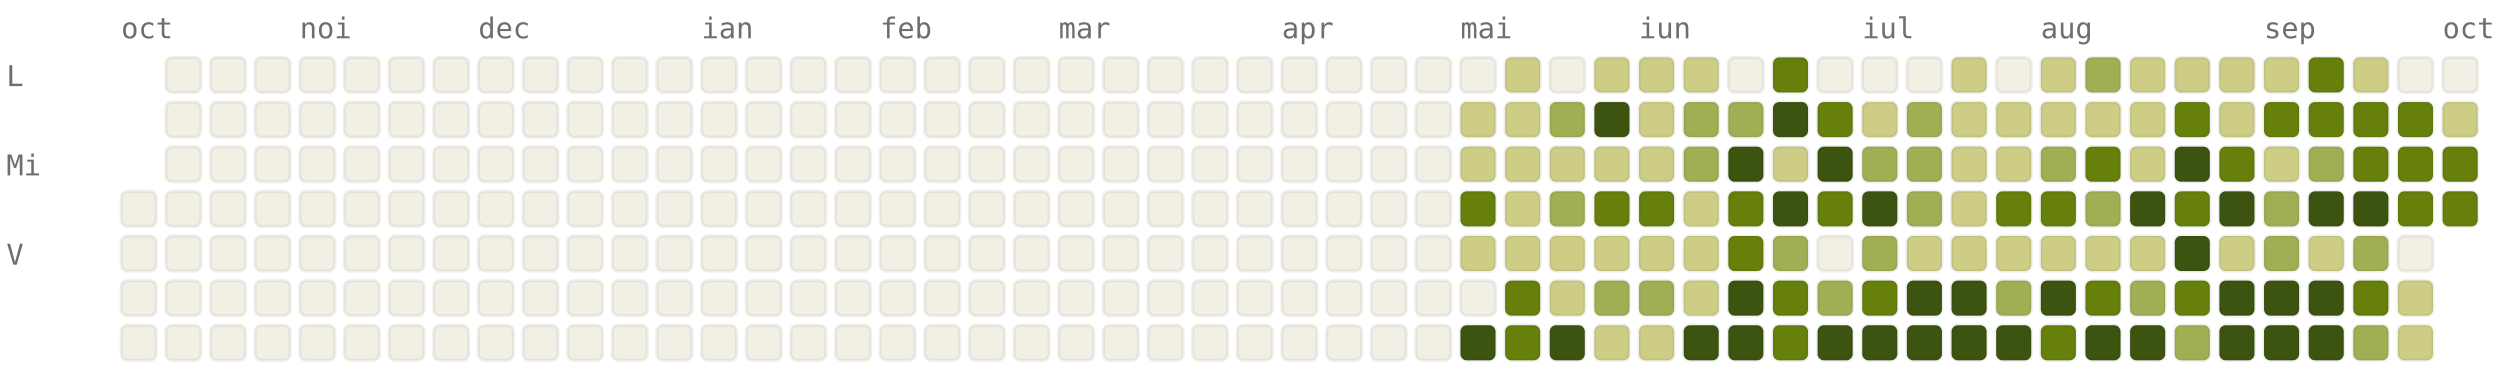
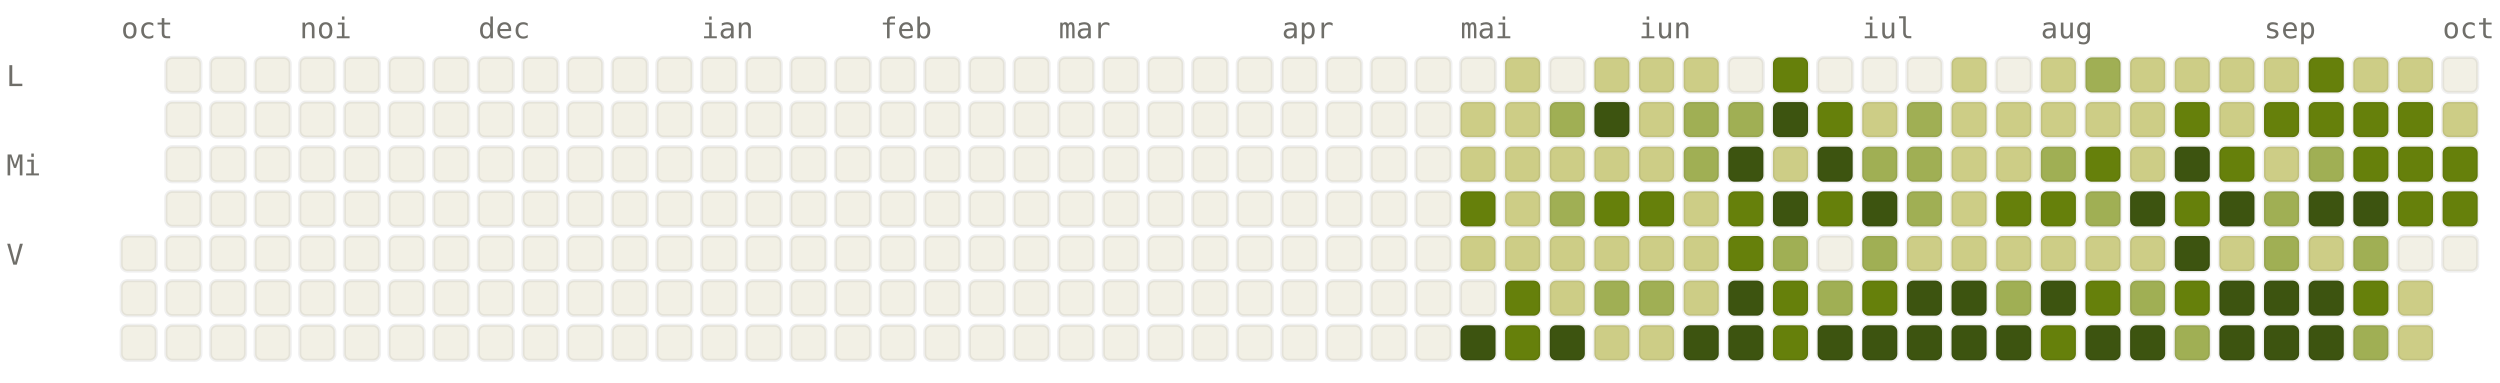
<svg xmlns="http://www.w3.org/2000/svg" viewBox="0 0 784 120" width="784" height="120" font-family="ui-monospace, SFMono-Regular, Menlo, monospace" font-size="9">
  <style>.l0{fill:#F2F0E5;stroke:rgba(0,0,0,0.06)}.l1{fill:#CDCD86;stroke:rgba(0,0,0,0.06)}.l2{fill:#A0AF54;stroke:rgba(0,0,0,0.06)}.l3{fill:#66800B;stroke:rgba(0,0,0,0.06)}.l4{fill:#3D5410;stroke:rgba(0,0,0,0.06)}.lbl{fill:#6F6E69}@media (prefers-color-scheme: dark){.l0{fill:#1C1B1A;stroke:rgba(255,255,255,0.04)}.l1{fill:#2A3D11;stroke:rgba(255,255,255,0.04)}.l2{fill:#4D6B0E;stroke:rgba(255,255,255,0.04)}.l3{fill:#879A39;stroke:rgba(255,255,255,0.04)}.l4{fill:#CDCD86;stroke:rgba(255,255,255,0.04)}.lbl{fill:#878580}}</style>
  <text x="38" y="12" class="lbl">oct</text>
  <text x="94" y="12" class="lbl">noi</text>
  <text x="150" y="12" class="lbl">dec</text>
  <text x="220" y="12" class="lbl">ian</text>
  <text x="276" y="12" class="lbl">feb</text>
  <text x="332" y="12" class="lbl">mar</text>
  <text x="402" y="12" class="lbl">apr</text>
  <text x="458" y="12" class="lbl">mai</text>
  <text x="514" y="12" class="lbl">iun</text>
  <text x="584" y="12" class="lbl">iul</text>
  <text x="640" y="12" class="lbl">aug</text>
  <text x="710" y="12" class="lbl">sep</text>
  <text x="766" y="12" class="lbl">oct</text>
  <text x="2" y="27" class="lbl">L</text>
  <text x="2" y="55" class="lbl">Mi</text>
  <text x="2" y="83" class="lbl">V</text>
-   <rect x="38" y="60" width="11" height="11" rx="2" ry="2" class="l0" />
  <rect x="38" y="74" width="11" height="11" rx="2" ry="2" class="l0" />
  <rect x="38" y="88" width="11" height="11" rx="2" ry="2" class="l0" />
  <rect x="38" y="102" width="11" height="11" rx="2" ry="2" class="l0" />
  <rect x="52" y="18" width="11" height="11" rx="2" ry="2" class="l0" />
  <rect x="52" y="32" width="11" height="11" rx="2" ry="2" class="l0" />
  <rect x="52" y="46" width="11" height="11" rx="2" ry="2" class="l0" />
  <rect x="52" y="60" width="11" height="11" rx="2" ry="2" class="l0" />
  <rect x="52" y="74" width="11" height="11" rx="2" ry="2" class="l0" />
  <rect x="52" y="88" width="11" height="11" rx="2" ry="2" class="l0" />
  <rect x="52" y="102" width="11" height="11" rx="2" ry="2" class="l0" />
  <rect x="66" y="18" width="11" height="11" rx="2" ry="2" class="l0" />
  <rect x="66" y="32" width="11" height="11" rx="2" ry="2" class="l0" />
  <rect x="66" y="46" width="11" height="11" rx="2" ry="2" class="l0" />
  <rect x="66" y="60" width="11" height="11" rx="2" ry="2" class="l0" />
  <rect x="66" y="74" width="11" height="11" rx="2" ry="2" class="l0" />
  <rect x="66" y="88" width="11" height="11" rx="2" ry="2" class="l0" />
  <rect x="66" y="102" width="11" height="11" rx="2" ry="2" class="l0" />
  <rect x="80" y="18" width="11" height="11" rx="2" ry="2" class="l0" />
  <rect x="80" y="32" width="11" height="11" rx="2" ry="2" class="l0" />
  <rect x="80" y="46" width="11" height="11" rx="2" ry="2" class="l0" />
  <rect x="80" y="60" width="11" height="11" rx="2" ry="2" class="l0" />
  <rect x="80" y="74" width="11" height="11" rx="2" ry="2" class="l0" />
  <rect x="80" y="88" width="11" height="11" rx="2" ry="2" class="l0" />
  <rect x="80" y="102" width="11" height="11" rx="2" ry="2" class="l0" />
  <rect x="94" y="18" width="11" height="11" rx="2" ry="2" class="l0" />
  <rect x="94" y="32" width="11" height="11" rx="2" ry="2" class="l0" />
  <rect x="94" y="46" width="11" height="11" rx="2" ry="2" class="l0" />
  <rect x="94" y="60" width="11" height="11" rx="2" ry="2" class="l0" />
  <rect x="94" y="74" width="11" height="11" rx="2" ry="2" class="l0" />
  <rect x="94" y="88" width="11" height="11" rx="2" ry="2" class="l0" />
  <rect x="94" y="102" width="11" height="11" rx="2" ry="2" class="l0" />
  <rect x="108" y="18" width="11" height="11" rx="2" ry="2" class="l0" />
  <rect x="108" y="32" width="11" height="11" rx="2" ry="2" class="l0" />
  <rect x="108" y="46" width="11" height="11" rx="2" ry="2" class="l0" />
  <rect x="108" y="60" width="11" height="11" rx="2" ry="2" class="l0" />
  <rect x="108" y="74" width="11" height="11" rx="2" ry="2" class="l0" />
  <rect x="108" y="88" width="11" height="11" rx="2" ry="2" class="l0" />
  <rect x="108" y="102" width="11" height="11" rx="2" ry="2" class="l0" />
  <rect x="122" y="18" width="11" height="11" rx="2" ry="2" class="l0" />
  <rect x="122" y="32" width="11" height="11" rx="2" ry="2" class="l0" />
  <rect x="122" y="46" width="11" height="11" rx="2" ry="2" class="l0" />
  <rect x="122" y="60" width="11" height="11" rx="2" ry="2" class="l0" />
  <rect x="122" y="74" width="11" height="11" rx="2" ry="2" class="l0" />
  <rect x="122" y="88" width="11" height="11" rx="2" ry="2" class="l0" />
  <rect x="122" y="102" width="11" height="11" rx="2" ry="2" class="l0" />
  <rect x="136" y="18" width="11" height="11" rx="2" ry="2" class="l0" />
  <rect x="136" y="32" width="11" height="11" rx="2" ry="2" class="l0" />
  <rect x="136" y="46" width="11" height="11" rx="2" ry="2" class="l0" />
  <rect x="136" y="60" width="11" height="11" rx="2" ry="2" class="l0" />
  <rect x="136" y="74" width="11" height="11" rx="2" ry="2" class="l0" />
  <rect x="136" y="88" width="11" height="11" rx="2" ry="2" class="l0" />
  <rect x="136" y="102" width="11" height="11" rx="2" ry="2" class="l0" />
  <rect x="150" y="18" width="11" height="11" rx="2" ry="2" class="l0" />
  <rect x="150" y="32" width="11" height="11" rx="2" ry="2" class="l0" />
  <rect x="150" y="46" width="11" height="11" rx="2" ry="2" class="l0" />
  <rect x="150" y="60" width="11" height="11" rx="2" ry="2" class="l0" />
  <rect x="150" y="74" width="11" height="11" rx="2" ry="2" class="l0" />
  <rect x="150" y="88" width="11" height="11" rx="2" ry="2" class="l0" />
  <rect x="150" y="102" width="11" height="11" rx="2" ry="2" class="l0" />
  <rect x="164" y="18" width="11" height="11" rx="2" ry="2" class="l0" />
  <rect x="164" y="32" width="11" height="11" rx="2" ry="2" class="l0" />
  <rect x="164" y="46" width="11" height="11" rx="2" ry="2" class="l0" />
  <rect x="164" y="60" width="11" height="11" rx="2" ry="2" class="l0" />
  <rect x="164" y="74" width="11" height="11" rx="2" ry="2" class="l0" />
  <rect x="164" y="88" width="11" height="11" rx="2" ry="2" class="l0" />
  <rect x="164" y="102" width="11" height="11" rx="2" ry="2" class="l0" />
  <rect x="178" y="18" width="11" height="11" rx="2" ry="2" class="l0" />
  <rect x="178" y="32" width="11" height="11" rx="2" ry="2" class="l0" />
  <rect x="178" y="46" width="11" height="11" rx="2" ry="2" class="l0" />
  <rect x="178" y="60" width="11" height="11" rx="2" ry="2" class="l0" />
  <rect x="178" y="74" width="11" height="11" rx="2" ry="2" class="l0" />
  <rect x="178" y="88" width="11" height="11" rx="2" ry="2" class="l0" />
  <rect x="178" y="102" width="11" height="11" rx="2" ry="2" class="l0" />
  <rect x="192" y="18" width="11" height="11" rx="2" ry="2" class="l0" />
  <rect x="192" y="32" width="11" height="11" rx="2" ry="2" class="l0" />
  <rect x="192" y="46" width="11" height="11" rx="2" ry="2" class="l0" />
  <rect x="192" y="60" width="11" height="11" rx="2" ry="2" class="l0" />
  <rect x="192" y="74" width="11" height="11" rx="2" ry="2" class="l0" />
  <rect x="192" y="88" width="11" height="11" rx="2" ry="2" class="l0" />
  <rect x="192" y="102" width="11" height="11" rx="2" ry="2" class="l0" />
  <rect x="206" y="18" width="11" height="11" rx="2" ry="2" class="l0" />
  <rect x="206" y="32" width="11" height="11" rx="2" ry="2" class="l0" />
  <rect x="206" y="46" width="11" height="11" rx="2" ry="2" class="l0" />
  <rect x="206" y="60" width="11" height="11" rx="2" ry="2" class="l0" />
  <rect x="206" y="74" width="11" height="11" rx="2" ry="2" class="l0" />
  <rect x="206" y="88" width="11" height="11" rx="2" ry="2" class="l0" />
  <rect x="206" y="102" width="11" height="11" rx="2" ry="2" class="l0" />
  <rect x="220" y="18" width="11" height="11" rx="2" ry="2" class="l0" />
  <rect x="220" y="32" width="11" height="11" rx="2" ry="2" class="l0" />
  <rect x="220" y="46" width="11" height="11" rx="2" ry="2" class="l0" />
  <rect x="220" y="60" width="11" height="11" rx="2" ry="2" class="l0" />
  <rect x="220" y="74" width="11" height="11" rx="2" ry="2" class="l0" />
  <rect x="220" y="88" width="11" height="11" rx="2" ry="2" class="l0" />
  <rect x="220" y="102" width="11" height="11" rx="2" ry="2" class="l0" />
  <rect x="234" y="18" width="11" height="11" rx="2" ry="2" class="l0" />
  <rect x="234" y="32" width="11" height="11" rx="2" ry="2" class="l0" />
  <rect x="234" y="46" width="11" height="11" rx="2" ry="2" class="l0" />
  <rect x="234" y="60" width="11" height="11" rx="2" ry="2" class="l0" />
  <rect x="234" y="74" width="11" height="11" rx="2" ry="2" class="l0" />
  <rect x="234" y="88" width="11" height="11" rx="2" ry="2" class="l0" />
  <rect x="234" y="102" width="11" height="11" rx="2" ry="2" class="l0" />
  <rect x="248" y="18" width="11" height="11" rx="2" ry="2" class="l0" />
  <rect x="248" y="32" width="11" height="11" rx="2" ry="2" class="l0" />
  <rect x="248" y="46" width="11" height="11" rx="2" ry="2" class="l0" />
  <rect x="248" y="60" width="11" height="11" rx="2" ry="2" class="l0" />
  <rect x="248" y="74" width="11" height="11" rx="2" ry="2" class="l0" />
  <rect x="248" y="88" width="11" height="11" rx="2" ry="2" class="l0" />
  <rect x="248" y="102" width="11" height="11" rx="2" ry="2" class="l0" />
  <rect x="262" y="18" width="11" height="11" rx="2" ry="2" class="l0" />
  <rect x="262" y="32" width="11" height="11" rx="2" ry="2" class="l0" />
  <rect x="262" y="46" width="11" height="11" rx="2" ry="2" class="l0" />
  <rect x="262" y="60" width="11" height="11" rx="2" ry="2" class="l0" />
  <rect x="262" y="74" width="11" height="11" rx="2" ry="2" class="l0" />
  <rect x="262" y="88" width="11" height="11" rx="2" ry="2" class="l0" />
  <rect x="262" y="102" width="11" height="11" rx="2" ry="2" class="l0" />
  <rect x="276" y="18" width="11" height="11" rx="2" ry="2" class="l0" />
  <rect x="276" y="32" width="11" height="11" rx="2" ry="2" class="l0" />
  <rect x="276" y="46" width="11" height="11" rx="2" ry="2" class="l0" />
  <rect x="276" y="60" width="11" height="11" rx="2" ry="2" class="l0" />
  <rect x="276" y="74" width="11" height="11" rx="2" ry="2" class="l0" />
  <rect x="276" y="88" width="11" height="11" rx="2" ry="2" class="l0" />
  <rect x="276" y="102" width="11" height="11" rx="2" ry="2" class="l0" />
  <rect x="290" y="18" width="11" height="11" rx="2" ry="2" class="l0" />
  <rect x="290" y="32" width="11" height="11" rx="2" ry="2" class="l0" />
  <rect x="290" y="46" width="11" height="11" rx="2" ry="2" class="l0" />
  <rect x="290" y="60" width="11" height="11" rx="2" ry="2" class="l0" />
  <rect x="290" y="74" width="11" height="11" rx="2" ry="2" class="l0" />
  <rect x="290" y="88" width="11" height="11" rx="2" ry="2" class="l0" />
  <rect x="290" y="102" width="11" height="11" rx="2" ry="2" class="l0" />
  <rect x="304" y="18" width="11" height="11" rx="2" ry="2" class="l0" />
  <rect x="304" y="32" width="11" height="11" rx="2" ry="2" class="l0" />
  <rect x="304" y="46" width="11" height="11" rx="2" ry="2" class="l0" />
  <rect x="304" y="60" width="11" height="11" rx="2" ry="2" class="l0" />
  <rect x="304" y="74" width="11" height="11" rx="2" ry="2" class="l0" />
  <rect x="304" y="88" width="11" height="11" rx="2" ry="2" class="l0" />
  <rect x="304" y="102" width="11" height="11" rx="2" ry="2" class="l0" />
  <rect x="318" y="18" width="11" height="11" rx="2" ry="2" class="l0" />
  <rect x="318" y="32" width="11" height="11" rx="2" ry="2" class="l0" />
  <rect x="318" y="46" width="11" height="11" rx="2" ry="2" class="l0" />
  <rect x="318" y="60" width="11" height="11" rx="2" ry="2" class="l0" />
  <rect x="318" y="74" width="11" height="11" rx="2" ry="2" class="l0" />
  <rect x="318" y="88" width="11" height="11" rx="2" ry="2" class="l0" />
  <rect x="318" y="102" width="11" height="11" rx="2" ry="2" class="l0" />
  <rect x="332" y="18" width="11" height="11" rx="2" ry="2" class="l0" />
  <rect x="332" y="32" width="11" height="11" rx="2" ry="2" class="l0" />
  <rect x="332" y="46" width="11" height="11" rx="2" ry="2" class="l0" />
  <rect x="332" y="60" width="11" height="11" rx="2" ry="2" class="l0" />
  <rect x="332" y="74" width="11" height="11" rx="2" ry="2" class="l0" />
  <rect x="332" y="88" width="11" height="11" rx="2" ry="2" class="l0" />
  <rect x="332" y="102" width="11" height="11" rx="2" ry="2" class="l0" />
  <rect x="346" y="18" width="11" height="11" rx="2" ry="2" class="l0" />
  <rect x="346" y="32" width="11" height="11" rx="2" ry="2" class="l0" />
  <rect x="346" y="46" width="11" height="11" rx="2" ry="2" class="l0" />
  <rect x="346" y="60" width="11" height="11" rx="2" ry="2" class="l0" />
  <rect x="346" y="74" width="11" height="11" rx="2" ry="2" class="l0" />
  <rect x="346" y="88" width="11" height="11" rx="2" ry="2" class="l0" />
  <rect x="346" y="102" width="11" height="11" rx="2" ry="2" class="l0" />
  <rect x="360" y="18" width="11" height="11" rx="2" ry="2" class="l0" />
  <rect x="360" y="32" width="11" height="11" rx="2" ry="2" class="l0" />
  <rect x="360" y="46" width="11" height="11" rx="2" ry="2" class="l0" />
  <rect x="360" y="60" width="11" height="11" rx="2" ry="2" class="l0" />
  <rect x="360" y="74" width="11" height="11" rx="2" ry="2" class="l0" />
  <rect x="360" y="88" width="11" height="11" rx="2" ry="2" class="l0" />
  <rect x="360" y="102" width="11" height="11" rx="2" ry="2" class="l0" />
  <rect x="374" y="18" width="11" height="11" rx="2" ry="2" class="l0" />
  <rect x="374" y="32" width="11" height="11" rx="2" ry="2" class="l0" />
  <rect x="374" y="46" width="11" height="11" rx="2" ry="2" class="l0" />
  <rect x="374" y="60" width="11" height="11" rx="2" ry="2" class="l0" />
  <rect x="374" y="74" width="11" height="11" rx="2" ry="2" class="l0" />
  <rect x="374" y="88" width="11" height="11" rx="2" ry="2" class="l0" />
  <rect x="374" y="102" width="11" height="11" rx="2" ry="2" class="l0" />
  <rect x="388" y="18" width="11" height="11" rx="2" ry="2" class="l0" />
  <rect x="388" y="32" width="11" height="11" rx="2" ry="2" class="l0" />
  <rect x="388" y="46" width="11" height="11" rx="2" ry="2" class="l0" />
  <rect x="388" y="60" width="11" height="11" rx="2" ry="2" class="l0" />
  <rect x="388" y="74" width="11" height="11" rx="2" ry="2" class="l0" />
  <rect x="388" y="88" width="11" height="11" rx="2" ry="2" class="l0" />
  <rect x="388" y="102" width="11" height="11" rx="2" ry="2" class="l0" />
  <rect x="402" y="18" width="11" height="11" rx="2" ry="2" class="l0" />
  <rect x="402" y="32" width="11" height="11" rx="2" ry="2" class="l0" />
  <rect x="402" y="46" width="11" height="11" rx="2" ry="2" class="l0" />
  <rect x="402" y="60" width="11" height="11" rx="2" ry="2" class="l0" />
  <rect x="402" y="74" width="11" height="11" rx="2" ry="2" class="l0" />
  <rect x="402" y="88" width="11" height="11" rx="2" ry="2" class="l0" />
  <rect x="402" y="102" width="11" height="11" rx="2" ry="2" class="l0" />
  <rect x="416" y="18" width="11" height="11" rx="2" ry="2" class="l0" />
  <rect x="416" y="32" width="11" height="11" rx="2" ry="2" class="l0" />
  <rect x="416" y="46" width="11" height="11" rx="2" ry="2" class="l0" />
  <rect x="416" y="60" width="11" height="11" rx="2" ry="2" class="l0" />
  <rect x="416" y="74" width="11" height="11" rx="2" ry="2" class="l0" />
  <rect x="416" y="88" width="11" height="11" rx="2" ry="2" class="l0" />
  <rect x="416" y="102" width="11" height="11" rx="2" ry="2" class="l0" />
  <rect x="430" y="18" width="11" height="11" rx="2" ry="2" class="l0" />
  <rect x="430" y="32" width="11" height="11" rx="2" ry="2" class="l0" />
  <rect x="430" y="46" width="11" height="11" rx="2" ry="2" class="l0" />
  <rect x="430" y="60" width="11" height="11" rx="2" ry="2" class="l0" />
  <rect x="430" y="74" width="11" height="11" rx="2" ry="2" class="l0" />
  <rect x="430" y="88" width="11" height="11" rx="2" ry="2" class="l0" />
  <rect x="430" y="102" width="11" height="11" rx="2" ry="2" class="l0" />
  <rect x="444" y="18" width="11" height="11" rx="2" ry="2" class="l0" />
  <rect x="444" y="32" width="11" height="11" rx="2" ry="2" class="l0" />
  <rect x="444" y="46" width="11" height="11" rx="2" ry="2" class="l0" />
  <rect x="444" y="60" width="11" height="11" rx="2" ry="2" class="l0" />
  <rect x="444" y="74" width="11" height="11" rx="2" ry="2" class="l0" />
  <rect x="444" y="88" width="11" height="11" rx="2" ry="2" class="l0" />
  <rect x="444" y="102" width="11" height="11" rx="2" ry="2" class="l0" />
  <rect x="458" y="18" width="11" height="11" rx="2" ry="2" class="l0" />
  <rect x="458" y="32" width="11" height="11" rx="2" ry="2" class="l1" />
  <rect x="458" y="46" width="11" height="11" rx="2" ry="2" class="l1" />
  <rect x="458" y="60" width="11" height="11" rx="2" ry="2" class="l3" />
  <rect x="458" y="74" width="11" height="11" rx="2" ry="2" class="l1" />
  <rect x="458" y="88" width="11" height="11" rx="2" ry="2" class="l0" />
  <rect x="458" y="102" width="11" height="11" rx="2" ry="2" class="l4" />
  <rect x="472" y="18" width="11" height="11" rx="2" ry="2" class="l1" />
  <rect x="472" y="32" width="11" height="11" rx="2" ry="2" class="l1" />
  <rect x="472" y="46" width="11" height="11" rx="2" ry="2" class="l1" />
  <rect x="472" y="60" width="11" height="11" rx="2" ry="2" class="l1" />
  <rect x="472" y="74" width="11" height="11" rx="2" ry="2" class="l1" />
  <rect x="472" y="88" width="11" height="11" rx="2" ry="2" class="l3" />
  <rect x="472" y="102" width="11" height="11" rx="2" ry="2" class="l3" />
  <rect x="486" y="18" width="11" height="11" rx="2" ry="2" class="l0" />
  <rect x="486" y="32" width="11" height="11" rx="2" ry="2" class="l2" />
  <rect x="486" y="46" width="11" height="11" rx="2" ry="2" class="l1" />
  <rect x="486" y="60" width="11" height="11" rx="2" ry="2" class="l2" />
  <rect x="486" y="74" width="11" height="11" rx="2" ry="2" class="l1" />
  <rect x="486" y="88" width="11" height="11" rx="2" ry="2" class="l1" />
  <rect x="486" y="102" width="11" height="11" rx="2" ry="2" class="l4" />
  <rect x="500" y="18" width="11" height="11" rx="2" ry="2" class="l1" />
  <rect x="500" y="32" width="11" height="11" rx="2" ry="2" class="l4" />
  <rect x="500" y="46" width="11" height="11" rx="2" ry="2" class="l1" />
  <rect x="500" y="60" width="11" height="11" rx="2" ry="2" class="l3" />
  <rect x="500" y="74" width="11" height="11" rx="2" ry="2" class="l1" />
  <rect x="500" y="88" width="11" height="11" rx="2" ry="2" class="l2" />
  <rect x="500" y="102" width="11" height="11" rx="2" ry="2" class="l1" />
  <rect x="514" y="18" width="11" height="11" rx="2" ry="2" class="l1" />
  <rect x="514" y="32" width="11" height="11" rx="2" ry="2" class="l1" />
  <rect x="514" y="46" width="11" height="11" rx="2" ry="2" class="l1" />
  <rect x="514" y="60" width="11" height="11" rx="2" ry="2" class="l3" />
  <rect x="514" y="74" width="11" height="11" rx="2" ry="2" class="l1" />
  <rect x="514" y="88" width="11" height="11" rx="2" ry="2" class="l2" />
  <rect x="514" y="102" width="11" height="11" rx="2" ry="2" class="l1" />
  <rect x="528" y="18" width="11" height="11" rx="2" ry="2" class="l1" />
  <rect x="528" y="32" width="11" height="11" rx="2" ry="2" class="l2" />
  <rect x="528" y="46" width="11" height="11" rx="2" ry="2" class="l2" />
  <rect x="528" y="60" width="11" height="11" rx="2" ry="2" class="l1" />
  <rect x="528" y="74" width="11" height="11" rx="2" ry="2" class="l1" />
  <rect x="528" y="88" width="11" height="11" rx="2" ry="2" class="l1" />
  <rect x="528" y="102" width="11" height="11" rx="2" ry="2" class="l4" />
  <rect x="542" y="18" width="11" height="11" rx="2" ry="2" class="l0" />
  <rect x="542" y="32" width="11" height="11" rx="2" ry="2" class="l2" />
  <rect x="542" y="46" width="11" height="11" rx="2" ry="2" class="l4" />
  <rect x="542" y="60" width="11" height="11" rx="2" ry="2" class="l3" />
  <rect x="542" y="74" width="11" height="11" rx="2" ry="2" class="l3" />
  <rect x="542" y="88" width="11" height="11" rx="2" ry="2" class="l4" />
  <rect x="542" y="102" width="11" height="11" rx="2" ry="2" class="l4" />
  <rect x="556" y="18" width="11" height="11" rx="2" ry="2" class="l3" />
  <rect x="556" y="32" width="11" height="11" rx="2" ry="2" class="l4" />
  <rect x="556" y="46" width="11" height="11" rx="2" ry="2" class="l1" />
  <rect x="556" y="60" width="11" height="11" rx="2" ry="2" class="l4" />
  <rect x="556" y="74" width="11" height="11" rx="2" ry="2" class="l2" />
  <rect x="556" y="88" width="11" height="11" rx="2" ry="2" class="l3" />
  <rect x="556" y="102" width="11" height="11" rx="2" ry="2" class="l3" />
  <rect x="570" y="18" width="11" height="11" rx="2" ry="2" class="l0" />
  <rect x="570" y="32" width="11" height="11" rx="2" ry="2" class="l3" />
  <rect x="570" y="46" width="11" height="11" rx="2" ry="2" class="l4" />
  <rect x="570" y="60" width="11" height="11" rx="2" ry="2" class="l3" />
  <rect x="570" y="74" width="11" height="11" rx="2" ry="2" class="l0" />
  <rect x="570" y="88" width="11" height="11" rx="2" ry="2" class="l2" />
  <rect x="570" y="102" width="11" height="11" rx="2" ry="2" class="l4" />
  <rect x="584" y="18" width="11" height="11" rx="2" ry="2" class="l0" />
  <rect x="584" y="32" width="11" height="11" rx="2" ry="2" class="l1" />
  <rect x="584" y="46" width="11" height="11" rx="2" ry="2" class="l2" />
  <rect x="584" y="60" width="11" height="11" rx="2" ry="2" class="l4" />
  <rect x="584" y="74" width="11" height="11" rx="2" ry="2" class="l2" />
  <rect x="584" y="88" width="11" height="11" rx="2" ry="2" class="l3" />
  <rect x="584" y="102" width="11" height="11" rx="2" ry="2" class="l4" />
  <rect x="598" y="18" width="11" height="11" rx="2" ry="2" class="l0" />
  <rect x="598" y="32" width="11" height="11" rx="2" ry="2" class="l2" />
  <rect x="598" y="46" width="11" height="11" rx="2" ry="2" class="l2" />
  <rect x="598" y="60" width="11" height="11" rx="2" ry="2" class="l2" />
  <rect x="598" y="74" width="11" height="11" rx="2" ry="2" class="l1" />
  <rect x="598" y="88" width="11" height="11" rx="2" ry="2" class="l4" />
  <rect x="598" y="102" width="11" height="11" rx="2" ry="2" class="l4" />
  <rect x="612" y="18" width="11" height="11" rx="2" ry="2" class="l1" />
  <rect x="612" y="32" width="11" height="11" rx="2" ry="2" class="l1" />
  <rect x="612" y="46" width="11" height="11" rx="2" ry="2" class="l1" />
  <rect x="612" y="60" width="11" height="11" rx="2" ry="2" class="l1" />
  <rect x="612" y="74" width="11" height="11" rx="2" ry="2" class="l1" />
  <rect x="612" y="88" width="11" height="11" rx="2" ry="2" class="l4" />
  <rect x="612" y="102" width="11" height="11" rx="2" ry="2" class="l4" />
  <rect x="626" y="18" width="11" height="11" rx="2" ry="2" class="l0" />
  <rect x="626" y="32" width="11" height="11" rx="2" ry="2" class="l1" />
  <rect x="626" y="46" width="11" height="11" rx="2" ry="2" class="l1" />
  <rect x="626" y="60" width="11" height="11" rx="2" ry="2" class="l3" />
  <rect x="626" y="74" width="11" height="11" rx="2" ry="2" class="l1" />
  <rect x="626" y="88" width="11" height="11" rx="2" ry="2" class="l2" />
  <rect x="626" y="102" width="11" height="11" rx="2" ry="2" class="l4" />
  <rect x="640" y="18" width="11" height="11" rx="2" ry="2" class="l1" />
  <rect x="640" y="32" width="11" height="11" rx="2" ry="2" class="l1" />
  <rect x="640" y="46" width="11" height="11" rx="2" ry="2" class="l2" />
  <rect x="640" y="60" width="11" height="11" rx="2" ry="2" class="l3" />
  <rect x="640" y="74" width="11" height="11" rx="2" ry="2" class="l1" />
  <rect x="640" y="88" width="11" height="11" rx="2" ry="2" class="l4" />
  <rect x="640" y="102" width="11" height="11" rx="2" ry="2" class="l3" />
  <rect x="654" y="18" width="11" height="11" rx="2" ry="2" class="l2" />
  <rect x="654" y="32" width="11" height="11" rx="2" ry="2" class="l1" />
  <rect x="654" y="46" width="11" height="11" rx="2" ry="2" class="l3" />
  <rect x="654" y="60" width="11" height="11" rx="2" ry="2" class="l2" />
  <rect x="654" y="74" width="11" height="11" rx="2" ry="2" class="l1" />
  <rect x="654" y="88" width="11" height="11" rx="2" ry="2" class="l3" />
  <rect x="654" y="102" width="11" height="11" rx="2" ry="2" class="l4" />
  <rect x="668" y="18" width="11" height="11" rx="2" ry="2" class="l1" />
  <rect x="668" y="32" width="11" height="11" rx="2" ry="2" class="l1" />
  <rect x="668" y="46" width="11" height="11" rx="2" ry="2" class="l1" />
  <rect x="668" y="60" width="11" height="11" rx="2" ry="2" class="l4" />
  <rect x="668" y="74" width="11" height="11" rx="2" ry="2" class="l1" />
  <rect x="668" y="88" width="11" height="11" rx="2" ry="2" class="l2" />
  <rect x="668" y="102" width="11" height="11" rx="2" ry="2" class="l4" />
  <rect x="682" y="18" width="11" height="11" rx="2" ry="2" class="l1" />
  <rect x="682" y="32" width="11" height="11" rx="2" ry="2" class="l3" />
  <rect x="682" y="46" width="11" height="11" rx="2" ry="2" class="l4" />
  <rect x="682" y="60" width="11" height="11" rx="2" ry="2" class="l3" />
  <rect x="682" y="74" width="11" height="11" rx="2" ry="2" class="l4" />
  <rect x="682" y="88" width="11" height="11" rx="2" ry="2" class="l3" />
  <rect x="682" y="102" width="11" height="11" rx="2" ry="2" class="l2" />
  <rect x="696" y="18" width="11" height="11" rx="2" ry="2" class="l1" />
  <rect x="696" y="32" width="11" height="11" rx="2" ry="2" class="l1" />
  <rect x="696" y="46" width="11" height="11" rx="2" ry="2" class="l3" />
  <rect x="696" y="60" width="11" height="11" rx="2" ry="2" class="l4" />
  <rect x="696" y="74" width="11" height="11" rx="2" ry="2" class="l1" />
  <rect x="696" y="88" width="11" height="11" rx="2" ry="2" class="l4" />
  <rect x="696" y="102" width="11" height="11" rx="2" ry="2" class="l4" />
  <rect x="710" y="18" width="11" height="11" rx="2" ry="2" class="l1" />
  <rect x="710" y="32" width="11" height="11" rx="2" ry="2" class="l3" />
  <rect x="710" y="46" width="11" height="11" rx="2" ry="2" class="l1" />
  <rect x="710" y="60" width="11" height="11" rx="2" ry="2" class="l2" />
  <rect x="710" y="74" width="11" height="11" rx="2" ry="2" class="l2" />
  <rect x="710" y="88" width="11" height="11" rx="2" ry="2" class="l4" />
  <rect x="710" y="102" width="11" height="11" rx="2" ry="2" class="l4" />
  <rect x="724" y="18" width="11" height="11" rx="2" ry="2" class="l3" />
  <rect x="724" y="32" width="11" height="11" rx="2" ry="2" class="l3" />
  <rect x="724" y="46" width="11" height="11" rx="2" ry="2" class="l2" />
  <rect x="724" y="60" width="11" height="11" rx="2" ry="2" class="l4" />
  <rect x="724" y="74" width="11" height="11" rx="2" ry="2" class="l1" />
  <rect x="724" y="88" width="11" height="11" rx="2" ry="2" class="l4" />
  <rect x="724" y="102" width="11" height="11" rx="2" ry="2" class="l4" />
  <rect x="738" y="18" width="11" height="11" rx="2" ry="2" class="l1" />
  <rect x="738" y="32" width="11" height="11" rx="2" ry="2" class="l3" />
  <rect x="738" y="46" width="11" height="11" rx="2" ry="2" class="l3" />
  <rect x="738" y="60" width="11" height="11" rx="2" ry="2" class="l4" />
  <rect x="738" y="74" width="11" height="11" rx="2" ry="2" class="l2" />
  <rect x="738" y="88" width="11" height="11" rx="2" ry="2" class="l3" />
  <rect x="738" y="102" width="11" height="11" rx="2" ry="2" class="l2" />
-   <rect x="752" y="18" width="11" height="11" rx="2" ry="2" class="l0" />
+   <rect x="752" y="18" width="11" height="11" rx="2" ry="2" class="l1" />
  <rect x="752" y="32" width="11" height="11" rx="2" ry="2" class="l3" />
  <rect x="752" y="46" width="11" height="11" rx="2" ry="2" class="l3" />
  <rect x="752" y="60" width="11" height="11" rx="2" ry="2" class="l3" />
  <rect x="752" y="74" width="11" height="11" rx="2" ry="2" class="l0" />
  <rect x="752" y="88" width="11" height="11" rx="2" ry="2" class="l1" />
  <rect x="752" y="102" width="11" height="11" rx="2" ry="2" class="l1" />
  <rect x="766" y="18" width="11" height="11" rx="2" ry="2" class="l0" />
  <rect x="766" y="32" width="11" height="11" rx="2" ry="2" class="l1" />
  <rect x="766" y="46" width="11" height="11" rx="2" ry="2" class="l3" />
  <rect x="766" y="60" width="11" height="11" rx="2" ry="2" class="l3" />
+   <rect x="766" y="74" width="11" height="11" rx="2" ry="2" class="l0" />
</svg>
